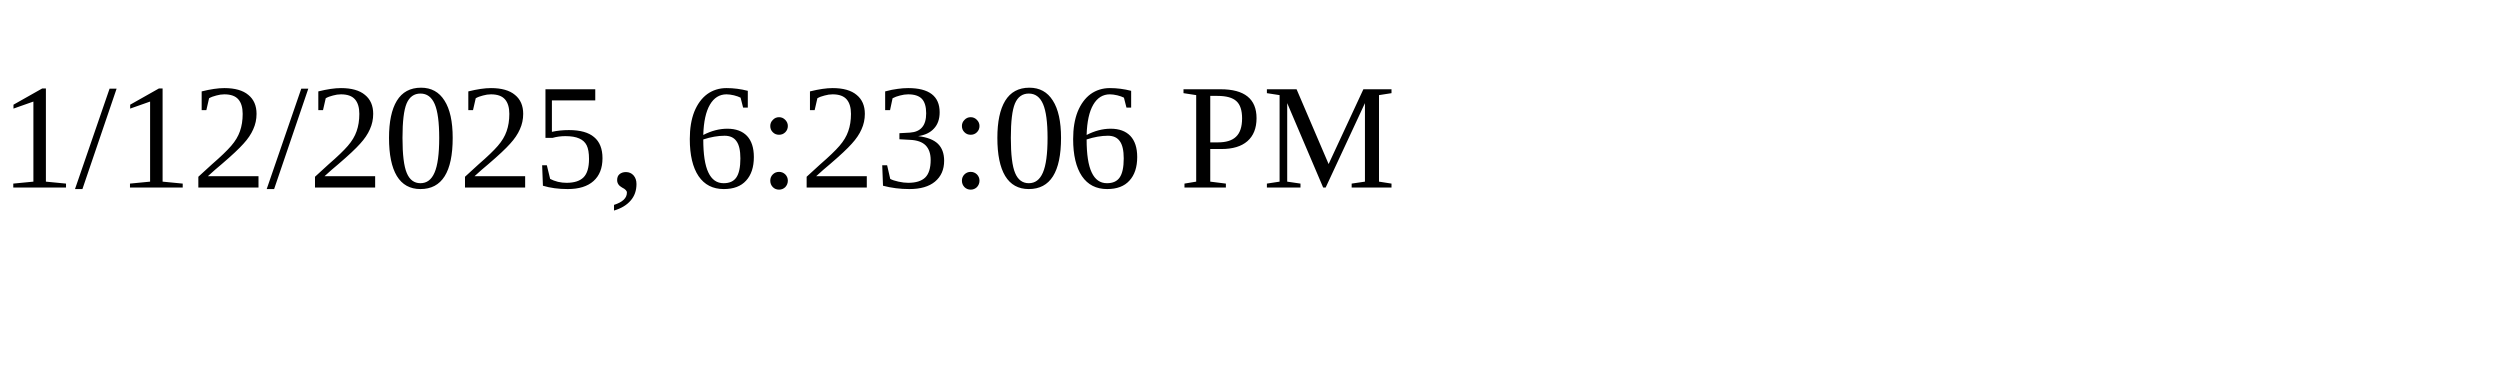
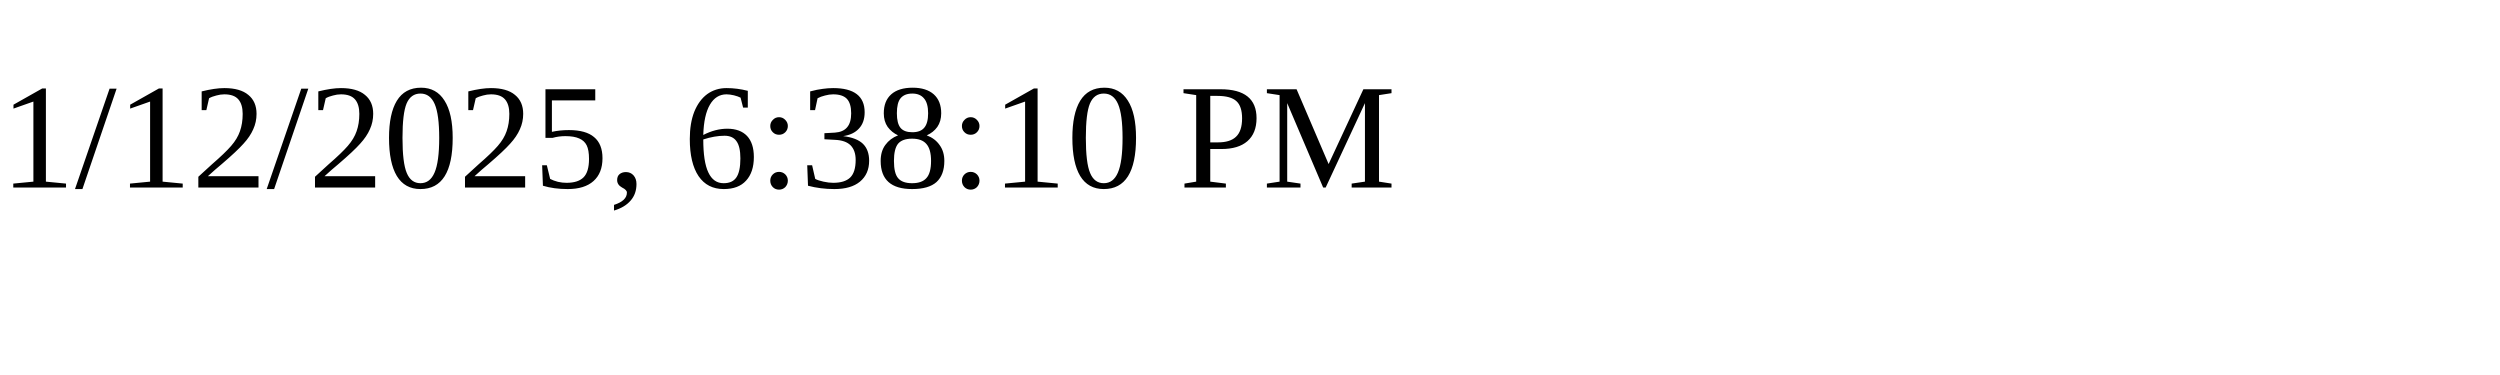
<svg xmlns="http://www.w3.org/2000/svg" height="30" width="200">
-   <text x="0" y="15">1/12/2025, 6:23:06 PM</text>
+   <text x="0" y="15">1/12/2025, 6:38:10 PM</text>
</svg>
